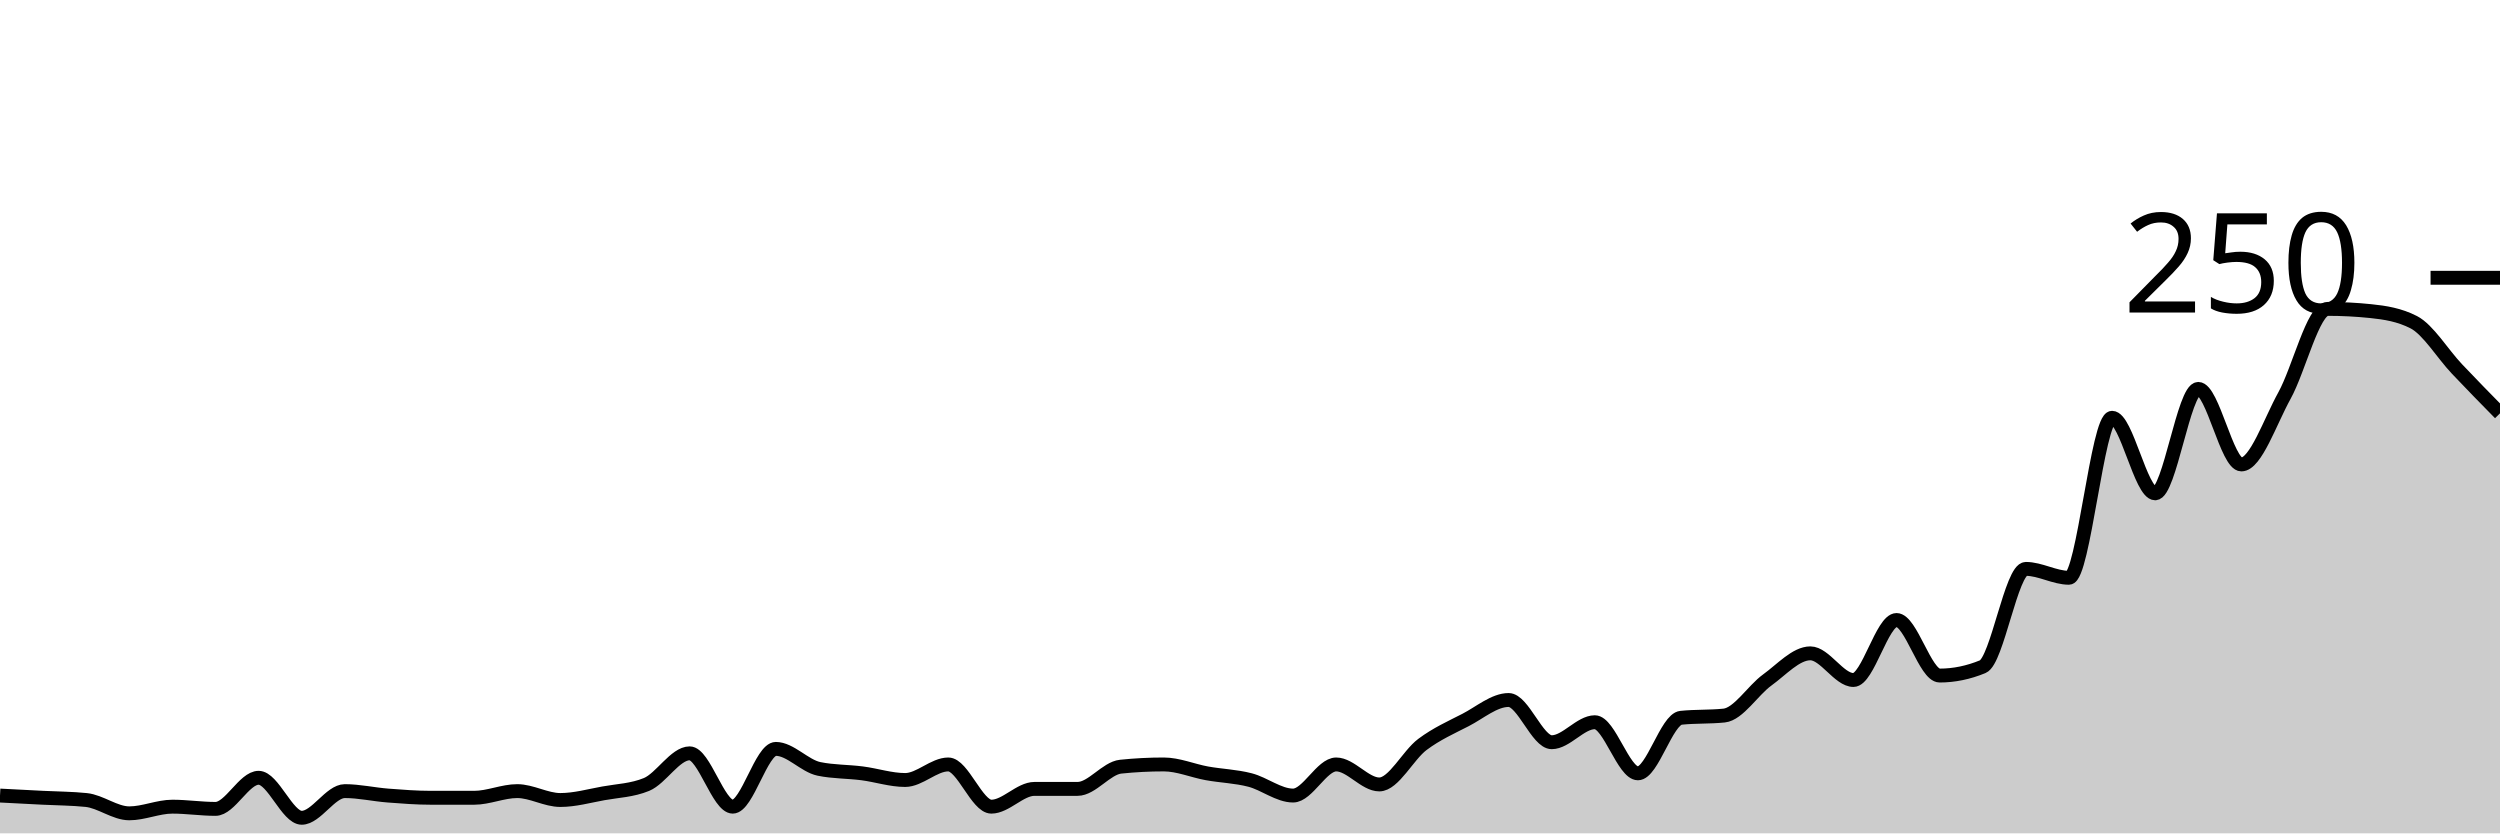
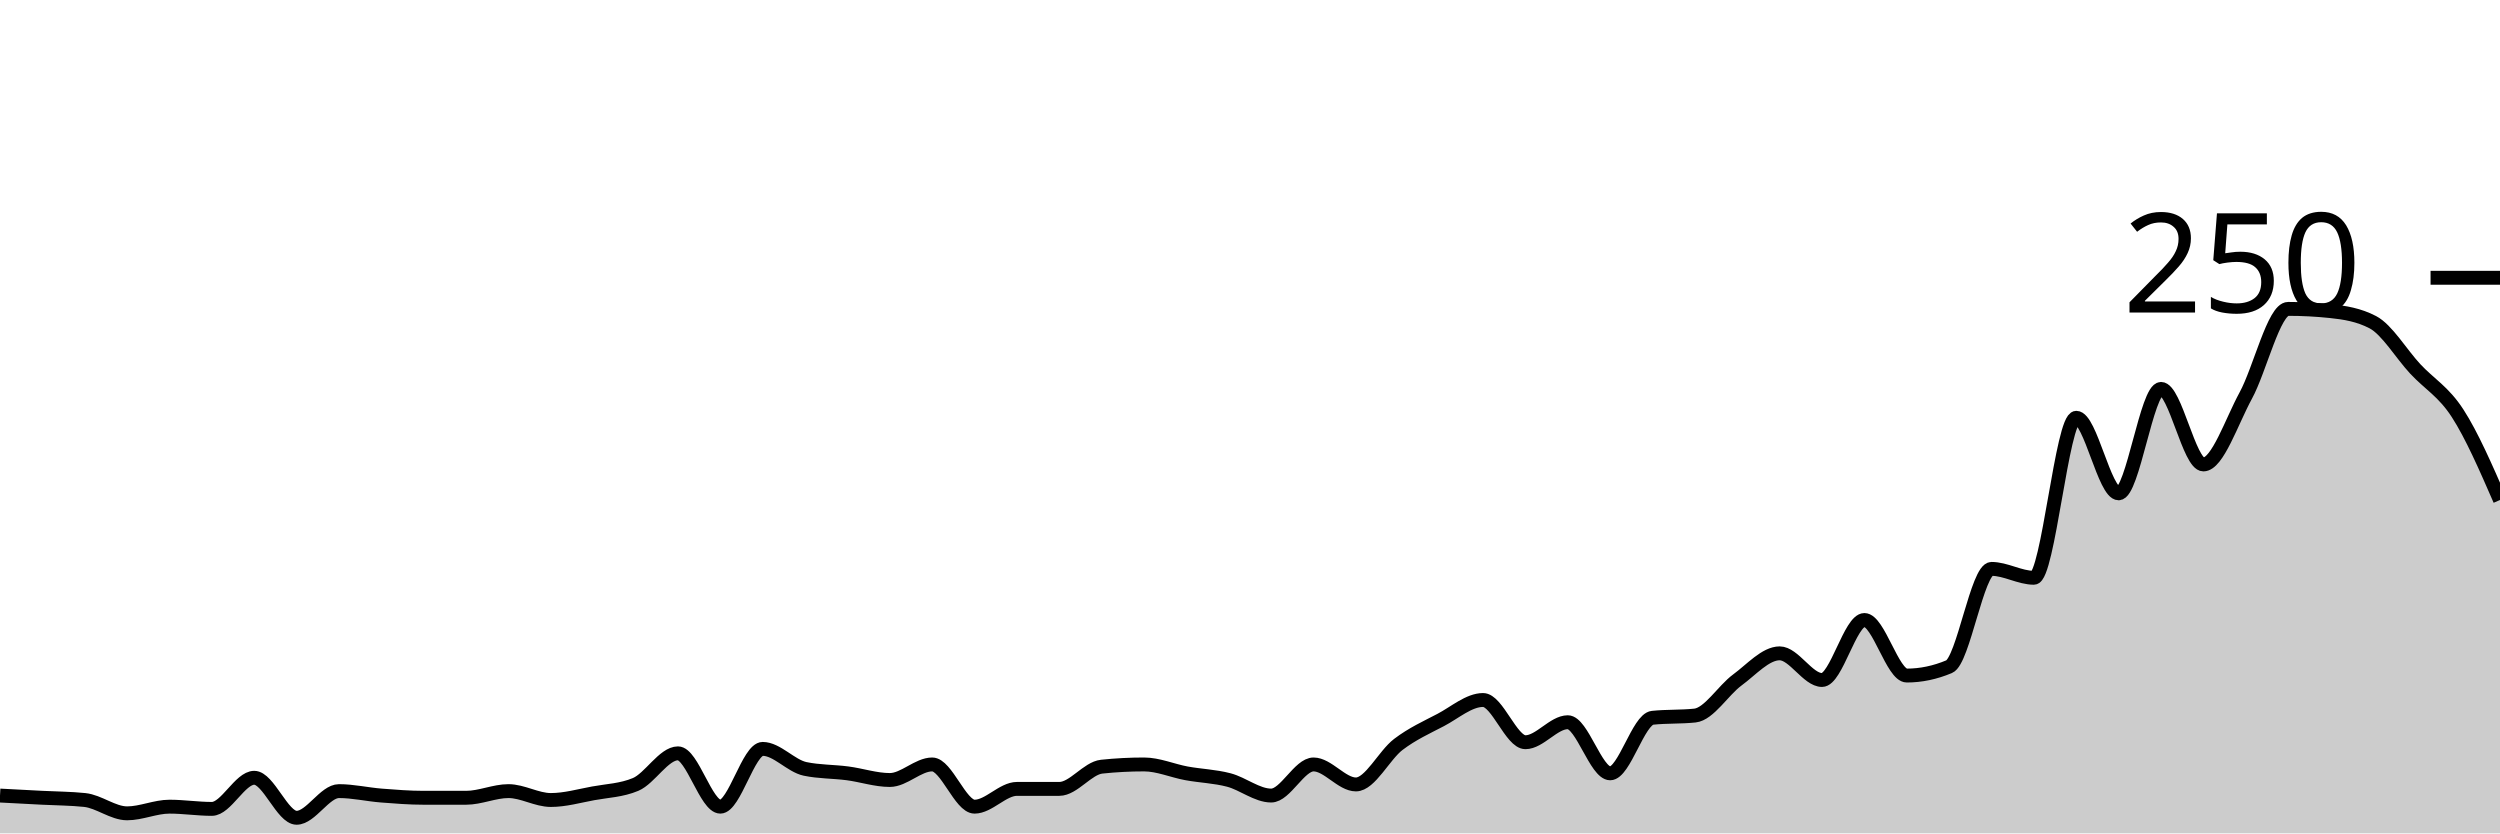
<svg xmlns="http://www.w3.org/2000/svg" viewBox="0 0 180 60">
  <g transform="translate(0,20)">
-     <path class="area" fill="rgba(0, 0, 0, 0.2)" d="M0,37.28C1.034,37.333,2.069,37.387,3.103,37.44C4.138,37.493,5.172,37.493,6.207,37.6C7.241,37.707,8.276,38.56,9.31,38.56C10.345,38.56,11.379,38.08,12.414,38.08C13.448,38.08,14.483,38.24,15.517,38.24C16.552,38.24,17.586,36,18.621,36C19.655,36,20.69,38.88,21.724,38.88C22.759,38.88,23.793,36.96,24.828,36.96C25.862,36.96,26.897,37.2,27.931,37.28C28.966,37.36,30,37.44,31.034,37.44C32.069,37.44,33.103,37.44,34.138,37.44C35.172,37.44,36.207,36.96,37.241,36.96C38.276,36.96,39.31,37.6,40.345,37.6C41.379,37.6,42.414,37.307,43.448,37.12C44.483,36.933,45.517,36.907,46.552,36.48C47.586,36.053,48.621,34.24,49.655,34.24C50.69,34.24,51.724,38.08,52.759,38.08C53.793,38.08,54.828,33.92,55.862,33.92C56.897,33.92,57.931,35.147,58.966,35.36C60,35.573,61.034,35.547,62.069,35.68C63.103,35.813,64.138,36.16,65.172,36.16C66.207,36.16,67.241,35.04,68.276,35.04C69.31,35.04,70.345,38.08,71.379,38.08C72.414,38.08,73.448,36.8,74.483,36.8C75.517,36.8,76.552,36.8,77.586,36.8C78.621,36.8,79.655,35.307,80.69,35.2C81.724,35.093,82.759,35.04,83.793,35.04C84.828,35.04,85.862,35.493,86.897,35.68C87.931,35.867,88.966,35.893,90,36.16C91.034,36.427,92.069,37.28,93.103,37.28C94.138,37.28,95.172,35.04,96.207,35.04C97.241,35.04,98.276,36.48,99.31,36.48C100.345,36.48,101.379,34.373,102.414,33.6C103.448,32.827,104.483,32.373,105.517,31.84C106.552,31.307,107.586,30.4,108.621,30.4C109.655,30.4,110.69,33.44,111.724,33.44C112.759,33.44,113.793,32,114.828,32C115.862,32,116.897,35.68,117.931,35.68C118.966,35.68,120,31.787,121.034,31.68C122.069,31.573,123.103,31.627,124.138,31.52C125.172,31.413,126.207,29.707,127.241,28.96C128.276,28.213,129.31,27.04,130.345,27.04C131.379,27.04,132.414,28.96,133.448,28.96C134.483,28.96,135.517,24.64,136.552,24.64C137.586,24.64,138.621,28.64,139.655,28.64C140.69,28.64,141.724,28.427,142.759,28C143.793,27.573,144.828,20.96,145.862,20.96C146.897,20.96,147.931,21.6,148.966,21.6C150,21.6,151.034,10.08,152.069,10.08C153.103,10.08,154.138,15.52,155.172,15.52C156.207,15.52,157.241,8,158.276,8C159.31,8,160.345,13.44,161.379,13.44C162.414,13.44,163.448,10.347,164.483,8.48C165.517,6.613,166.552,2.24,167.586,2.24C168.621,2.24,169.655,2.293,170.69,2.4C171.724,2.507,172.759,2.667,173.793,3.2C174.828,3.733,175.862,5.467,176.897,6.56C177.931,7.653,178.966,8.707,180,9.76L180,40C178.966,40,177.931,40,176.897,40C175.862,40,174.828,40,173.793,40C172.759,40,171.724,40,170.69,40C169.655,40,168.621,40,167.586,40C166.552,40,165.517,40,164.483,40C163.448,40,162.414,40,161.379,40C160.345,40,159.31,40,158.276,40C157.241,40,156.207,40,155.172,40C154.138,40,153.103,40,152.069,40C151.034,40,150,40,148.966,40C147.931,40,146.897,40,145.862,40C144.828,40,143.793,40,142.759,40C141.724,40,140.69,40,139.655,40C138.621,40,137.586,40,136.552,40C135.517,40,134.483,40,133.448,40C132.414,40,131.379,40,130.345,40C129.31,40,128.276,40,127.241,40C126.207,40,125.172,40,124.138,40C123.103,40,122.069,40,121.034,40C120,40,118.966,40,117.931,40C116.897,40,115.862,40,114.828,40C113.793,40,112.759,40,111.724,40C110.69,40,109.655,40,108.621,40C107.586,40,106.552,40,105.517,40C104.483,40,103.448,40,102.414,40C101.379,40,100.345,40,99.31,40C98.276,40,97.241,40,96.207,40C95.172,40,94.138,40,93.103,40C92.069,40,91.034,40,90,40C88.966,40,87.931,40,86.897,40C85.862,40,84.828,40,83.793,40C82.759,40,81.724,40,80.69,40C79.655,40,78.621,40,77.586,40C76.552,40,75.517,40,74.483,40C73.448,40,72.414,40,71.379,40C70.345,40,69.31,40,68.276,40C67.241,40,66.207,40,65.172,40C64.138,40,63.103,40,62.069,40C61.034,40,60,40,58.966,40C57.931,40,56.897,40,55.862,40C54.828,40,53.793,40,52.759,40C51.724,40,50.69,40,49.655,40C48.621,40,47.586,40,46.552,40C45.517,40,44.483,40,43.448,40C42.414,40,41.379,40,40.345,40C39.31,40,38.276,40,37.241,40C36.207,40,35.172,40,34.138,40C33.103,40,32.069,40,31.034,40C30,40,28.966,40,27.931,40C26.897,40,25.862,40,24.828,40C23.793,40,22.759,40,21.724,40C20.69,40,19.655,40,18.621,40C17.586,40,16.552,40,15.517,40C14.483,40,13.448,40,12.414,40C11.379,40,10.345,40,9.31,40C8.276,40,7.241,40,6.207,40C5.172,40,4.138,40,3.103,40C2.069,40,1.034,40,0,40Z" />
-     <path class="line" stroke="black" fill="none" d="M0,37.28C1.034,37.333,2.069,37.387,3.103,37.44C4.138,37.493,5.172,37.493,6.207,37.6C7.241,37.707,8.276,38.56,9.31,38.56C10.345,38.56,11.379,38.08,12.414,38.08C13.448,38.08,14.483,38.24,15.517,38.24C16.552,38.24,17.586,36,18.621,36C19.655,36,20.69,38.88,21.724,38.88C22.759,38.88,23.793,36.96,24.828,36.96C25.862,36.96,26.897,37.2,27.931,37.28C28.966,37.36,30,37.44,31.034,37.44C32.069,37.44,33.103,37.44,34.138,37.44C35.172,37.44,36.207,36.96,37.241,36.96C38.276,36.96,39.31,37.6,40.345,37.6C41.379,37.6,42.414,37.307,43.448,37.12C44.483,36.933,45.517,36.907,46.552,36.48C47.586,36.053,48.621,34.24,49.655,34.24C50.69,34.24,51.724,38.08,52.759,38.08C53.793,38.08,54.828,33.92,55.862,33.92C56.897,33.92,57.931,35.147,58.966,35.36C60,35.573,61.034,35.547,62.069,35.68C63.103,35.813,64.138,36.16,65.172,36.16C66.207,36.16,67.241,35.04,68.276,35.04C69.31,35.04,70.345,38.08,71.379,38.08C72.414,38.08,73.448,36.8,74.483,36.8C75.517,36.8,76.552,36.8,77.586,36.8C78.621,36.8,79.655,35.307,80.69,35.2C81.724,35.093,82.759,35.04,83.793,35.04C84.828,35.04,85.862,35.493,86.897,35.68C87.931,35.867,88.966,35.893,90,36.16C91.034,36.427,92.069,37.28,93.103,37.28C94.138,37.28,95.172,35.04,96.207,35.04C97.241,35.04,98.276,36.48,99.31,36.48C100.345,36.48,101.379,34.373,102.414,33.6C103.448,32.827,104.483,32.373,105.517,31.84C106.552,31.307,107.586,30.4,108.621,30.4C109.655,30.4,110.69,33.44,111.724,33.44C112.759,33.44,113.793,32,114.828,32C115.862,32,116.897,35.68,117.931,35.68C118.966,35.68,120,31.787,121.034,31.68C122.069,31.573,123.103,31.627,124.138,31.52C125.172,31.413,126.207,29.707,127.241,28.96C128.276,28.213,129.31,27.04,130.345,27.04C131.379,27.04,132.414,28.96,133.448,28.96C134.483,28.96,135.517,24.64,136.552,24.64C137.586,24.64,138.621,28.64,139.655,28.64C140.69,28.64,141.724,28.427,142.759,28C143.793,27.573,144.828,20.96,145.862,20.96C146.897,20.96,147.931,21.6,148.966,21.6C150,21.6,151.034,10.08,152.069,10.08C153.103,10.08,154.138,15.52,155.172,15.52C156.207,15.52,157.241,8,158.276,8C159.31,8,160.345,13.44,161.379,13.44C162.414,13.44,163.448,10.347,164.483,8.48C165.517,6.613,166.552,2.24,167.586,2.24C168.621,2.24,169.655,2.293,170.69,2.4C171.724,2.507,172.759,2.667,173.793,3.2C174.828,3.733,175.862,5.467,176.897,6.56C177.931,7.653,178.966,8.707,180,9.76" />
+     <path class="area" fill="rgba(0, 0, 0, 0.2)" d="M0,37.28C1.017,37.333,2.034,37.387,3.051,37.44C4.068,37.493,5.085,37.493,6.102,37.6C7.119,37.707,8.136,38.56,9.153,38.56C10.169,38.56,11.186,38.08,12.203,38.08C13.22,38.08,14.237,38.24,15.254,38.24C16.271,38.24,17.288,36,18.305,36C19.322,36,20.339,38.88,21.356,38.88C22.373,38.88,23.39,36.96,24.407,36.96C25.424,36.96,26.441,37.2,27.458,37.28C28.475,37.36,29.492,37.44,30.508,37.44C31.525,37.44,32.542,37.44,33.559,37.44C34.576,37.44,35.593,36.96,36.61,36.96C37.627,36.96,38.644,37.6,39.661,37.6C40.678,37.6,41.695,37.307,42.712,37.12C43.729,36.933,44.746,36.907,45.763,36.48C46.78,36.053,47.797,34.24,48.814,34.24C49.831,34.24,50.847,38.08,51.864,38.08C52.881,38.08,53.898,33.92,54.915,33.92C55.932,33.92,56.949,35.147,57.966,35.36C58.983,35.573,60,35.547,61.017,35.68C62.034,35.813,63.051,36.16,64.068,36.16C65.085,36.16,66.102,35.04,67.119,35.04C68.136,35.04,69.153,38.08,70.169,38.08C71.186,38.08,72.203,36.8,73.22,36.8C74.237,36.8,75.254,36.8,76.271,36.8C77.288,36.8,78.305,35.307,79.322,35.2C80.339,35.093,81.356,35.04,82.373,35.04C83.39,35.04,84.407,35.493,85.424,35.68C86.441,35.867,87.458,35.893,88.475,36.16C89.492,36.427,90.508,37.28,91.525,37.28C92.542,37.28,93.559,35.04,94.576,35.04C95.593,35.04,96.61,36.48,97.627,36.48C98.644,36.48,99.661,34.373,100.678,33.6C101.695,32.827,102.712,32.373,103.729,31.84C104.746,31.307,105.763,30.4,106.78,30.4C107.797,30.4,108.814,33.44,109.831,33.44C110.847,33.44,111.864,32,112.881,32C113.898,32,114.915,35.68,115.932,35.68C116.949,35.68,117.966,31.787,118.983,31.68C120,31.573,121.017,31.627,122.034,31.52C123.051,31.413,124.068,29.707,125.085,28.96C126.102,28.213,127.119,27.04,128.136,27.04C129.153,27.04,130.169,28.96,131.186,28.96C132.203,28.96,133.22,24.64,134.237,24.64C135.254,24.64,136.271,28.64,137.288,28.64C138.305,28.64,139.322,28.427,140.339,28C141.356,27.573,142.373,20.96,143.39,20.96C144.407,20.96,145.424,21.6,146.441,21.6C147.458,21.6,148.475,10.08,149.492,10.08C150.508,10.08,151.525,15.52,152.542,15.52C153.559,15.52,154.576,8,155.593,8C156.61,8,157.627,13.44,158.644,13.44C159.661,13.44,160.678,10.347,161.695,8.48C162.712,6.613,163.729,2.24,164.746,2.24C165.763,2.24,166.78,2.293,167.797,2.4C168.814,2.507,169.831,2.667,170.847,3.2C171.864,3.733,172.881,5.467,173.898,6.56C174.915,7.653,175.932,8.187,176.949,9.76C177.966,11.333,178.983,13.667,180,16L180,40C178.983,40,177.966,40,176.949,40C175.932,40,174.915,40,173.898,40C172.881,40,171.864,40,170.847,40C169.831,40,168.814,40,167.797,40C166.78,40,165.763,40,164.746,40C163.729,40,162.712,40,161.695,40C160.678,40,159.661,40,158.644,40C157.627,40,156.61,40,155.593,40C154.576,40,153.559,40,152.542,40C151.525,40,150.508,40,149.492,40C148.475,40,147.458,40,146.441,40C145.424,40,144.407,40,143.39,40C142.373,40,141.356,40,140.339,40C139.322,40,138.305,40,137.288,40C136.271,40,135.254,40,134.237,40C133.22,40,132.203,40,131.186,40C130.169,40,129.153,40,128.136,40C127.119,40,126.102,40,125.085,40C124.068,40,123.051,40,122.034,40C121.017,40,120,40,118.983,40C117.966,40,116.949,40,115.932,40C114.915,40,113.898,40,112.881,40C111.864,40,110.847,40,109.831,40C108.814,40,107.797,40,106.78,40C105.763,40,104.746,40,103.729,40C102.712,40,101.695,40,100.678,40C99.661,40,98.644,40,97.627,40C96.61,40,95.593,40,94.576,40C93.559,40,92.542,40,91.525,40C90.508,40,89.492,40,88.475,40C87.458,40,86.441,40,85.424,40C84.407,40,83.39,40,82.373,40C81.356,40,80.339,40,79.322,40C78.305,40,77.288,40,76.271,40C75.254,40,74.237,40,73.22,40C72.203,40,71.186,40,70.169,40C69.153,40,68.136,40,67.119,40C66.102,40,65.085,40,64.068,40C63.051,40,62.034,40,61.017,40C60,40,58.983,40,57.966,40C56.949,40,55.932,40,54.915,40C53.898,40,52.881,40,51.864,40C50.847,40,49.831,40,48.814,40C47.797,40,46.78,40,45.763,40C44.746,40,43.729,40,42.712,40C41.695,40,40.678,40,39.661,40C38.644,40,37.627,40,36.61,40C35.593,40,34.576,40,33.559,40C32.542,40,31.525,40,30.508,40C29.492,40,28.475,40,27.458,40C26.441,40,25.424,40,24.407,40C23.39,40,22.373,40,21.356,40C20.339,40,19.322,40,18.305,40C17.288,40,16.271,40,15.254,40C14.237,40,13.22,40,12.203,40C11.186,40,10.169,40,9.153,40C8.136,40,7.119,40,6.102,40C5.085,40,4.068,40,3.051,40C2.034,40,1.017,40,0,40Z" />
+     <path class="line" stroke="black" fill="none" d="M0,37.28C1.017,37.333,2.034,37.387,3.051,37.44C4.068,37.493,5.085,37.493,6.102,37.6C7.119,37.707,8.136,38.56,9.153,38.56C10.169,38.56,11.186,38.08,12.203,38.08C13.22,38.08,14.237,38.24,15.254,38.24C16.271,38.24,17.288,36,18.305,36C19.322,36,20.339,38.88,21.356,38.88C22.373,38.88,23.39,36.96,24.407,36.96C25.424,36.96,26.441,37.2,27.458,37.28C28.475,37.36,29.492,37.44,30.508,37.44C31.525,37.44,32.542,37.44,33.559,37.44C34.576,37.44,35.593,36.96,36.61,36.96C37.627,36.96,38.644,37.6,39.661,37.6C40.678,37.6,41.695,37.307,42.712,37.12C43.729,36.933,44.746,36.907,45.763,36.48C46.78,36.053,47.797,34.24,48.814,34.24C49.831,34.24,50.847,38.08,51.864,38.08C52.881,38.08,53.898,33.92,54.915,33.92C55.932,33.92,56.949,35.147,57.966,35.36C58.983,35.573,60,35.547,61.017,35.68C62.034,35.813,63.051,36.16,64.068,36.16C65.085,36.16,66.102,35.04,67.119,35.04C68.136,35.04,69.153,38.08,70.169,38.08C71.186,38.08,72.203,36.8,73.22,36.8C74.237,36.8,75.254,36.8,76.271,36.8C77.288,36.8,78.305,35.307,79.322,35.2C80.339,35.093,81.356,35.04,82.373,35.04C83.39,35.04,84.407,35.493,85.424,35.68C86.441,35.867,87.458,35.893,88.475,36.16C89.492,36.427,90.508,37.28,91.525,37.28C92.542,37.28,93.559,35.04,94.576,35.04C95.593,35.04,96.61,36.48,97.627,36.48C98.644,36.48,99.661,34.373,100.678,33.6C101.695,32.827,102.712,32.373,103.729,31.84C104.746,31.307,105.763,30.4,106.78,30.4C107.797,30.4,108.814,33.44,109.831,33.44C110.847,33.44,111.864,32,112.881,32C113.898,32,114.915,35.68,115.932,35.68C116.949,35.68,117.966,31.787,118.983,31.68C120,31.573,121.017,31.627,122.034,31.52C123.051,31.413,124.068,29.707,125.085,28.96C126.102,28.213,127.119,27.04,128.136,27.04C129.153,27.04,130.169,28.96,131.186,28.96C132.203,28.96,133.22,24.64,134.237,24.64C135.254,24.64,136.271,28.64,137.288,28.64C138.305,28.64,139.322,28.427,140.339,28C141.356,27.573,142.373,20.96,143.39,20.96C144.407,20.96,145.424,21.6,146.441,21.6C147.458,21.6,148.475,10.08,149.492,10.08C150.508,10.08,151.525,15.52,152.542,15.52C153.559,15.52,154.576,8,155.593,8C156.61,8,157.627,13.44,158.644,13.44C159.661,13.44,160.678,10.347,161.695,8.48C162.712,6.613,163.729,2.24,164.746,2.24C165.763,2.24,166.78,2.293,167.797,2.4C168.814,2.507,169.831,2.667,170.847,3.2C171.864,3.733,172.881,5.467,173.898,6.56C174.915,7.653,175.932,8.187,176.949,9.76C177.966,11.333,178.983,13.667,180,16" />
    <path class="axis-ceiling" stroke-width="1" stroke="black" fill="none" d="M175,0L180,0" />
    <text class="axis-ceiling-label" font-family="sans-serif" text-anchor="end" font-size="10px" x="170" y="2.5">250</text>
  </g>
</svg>
